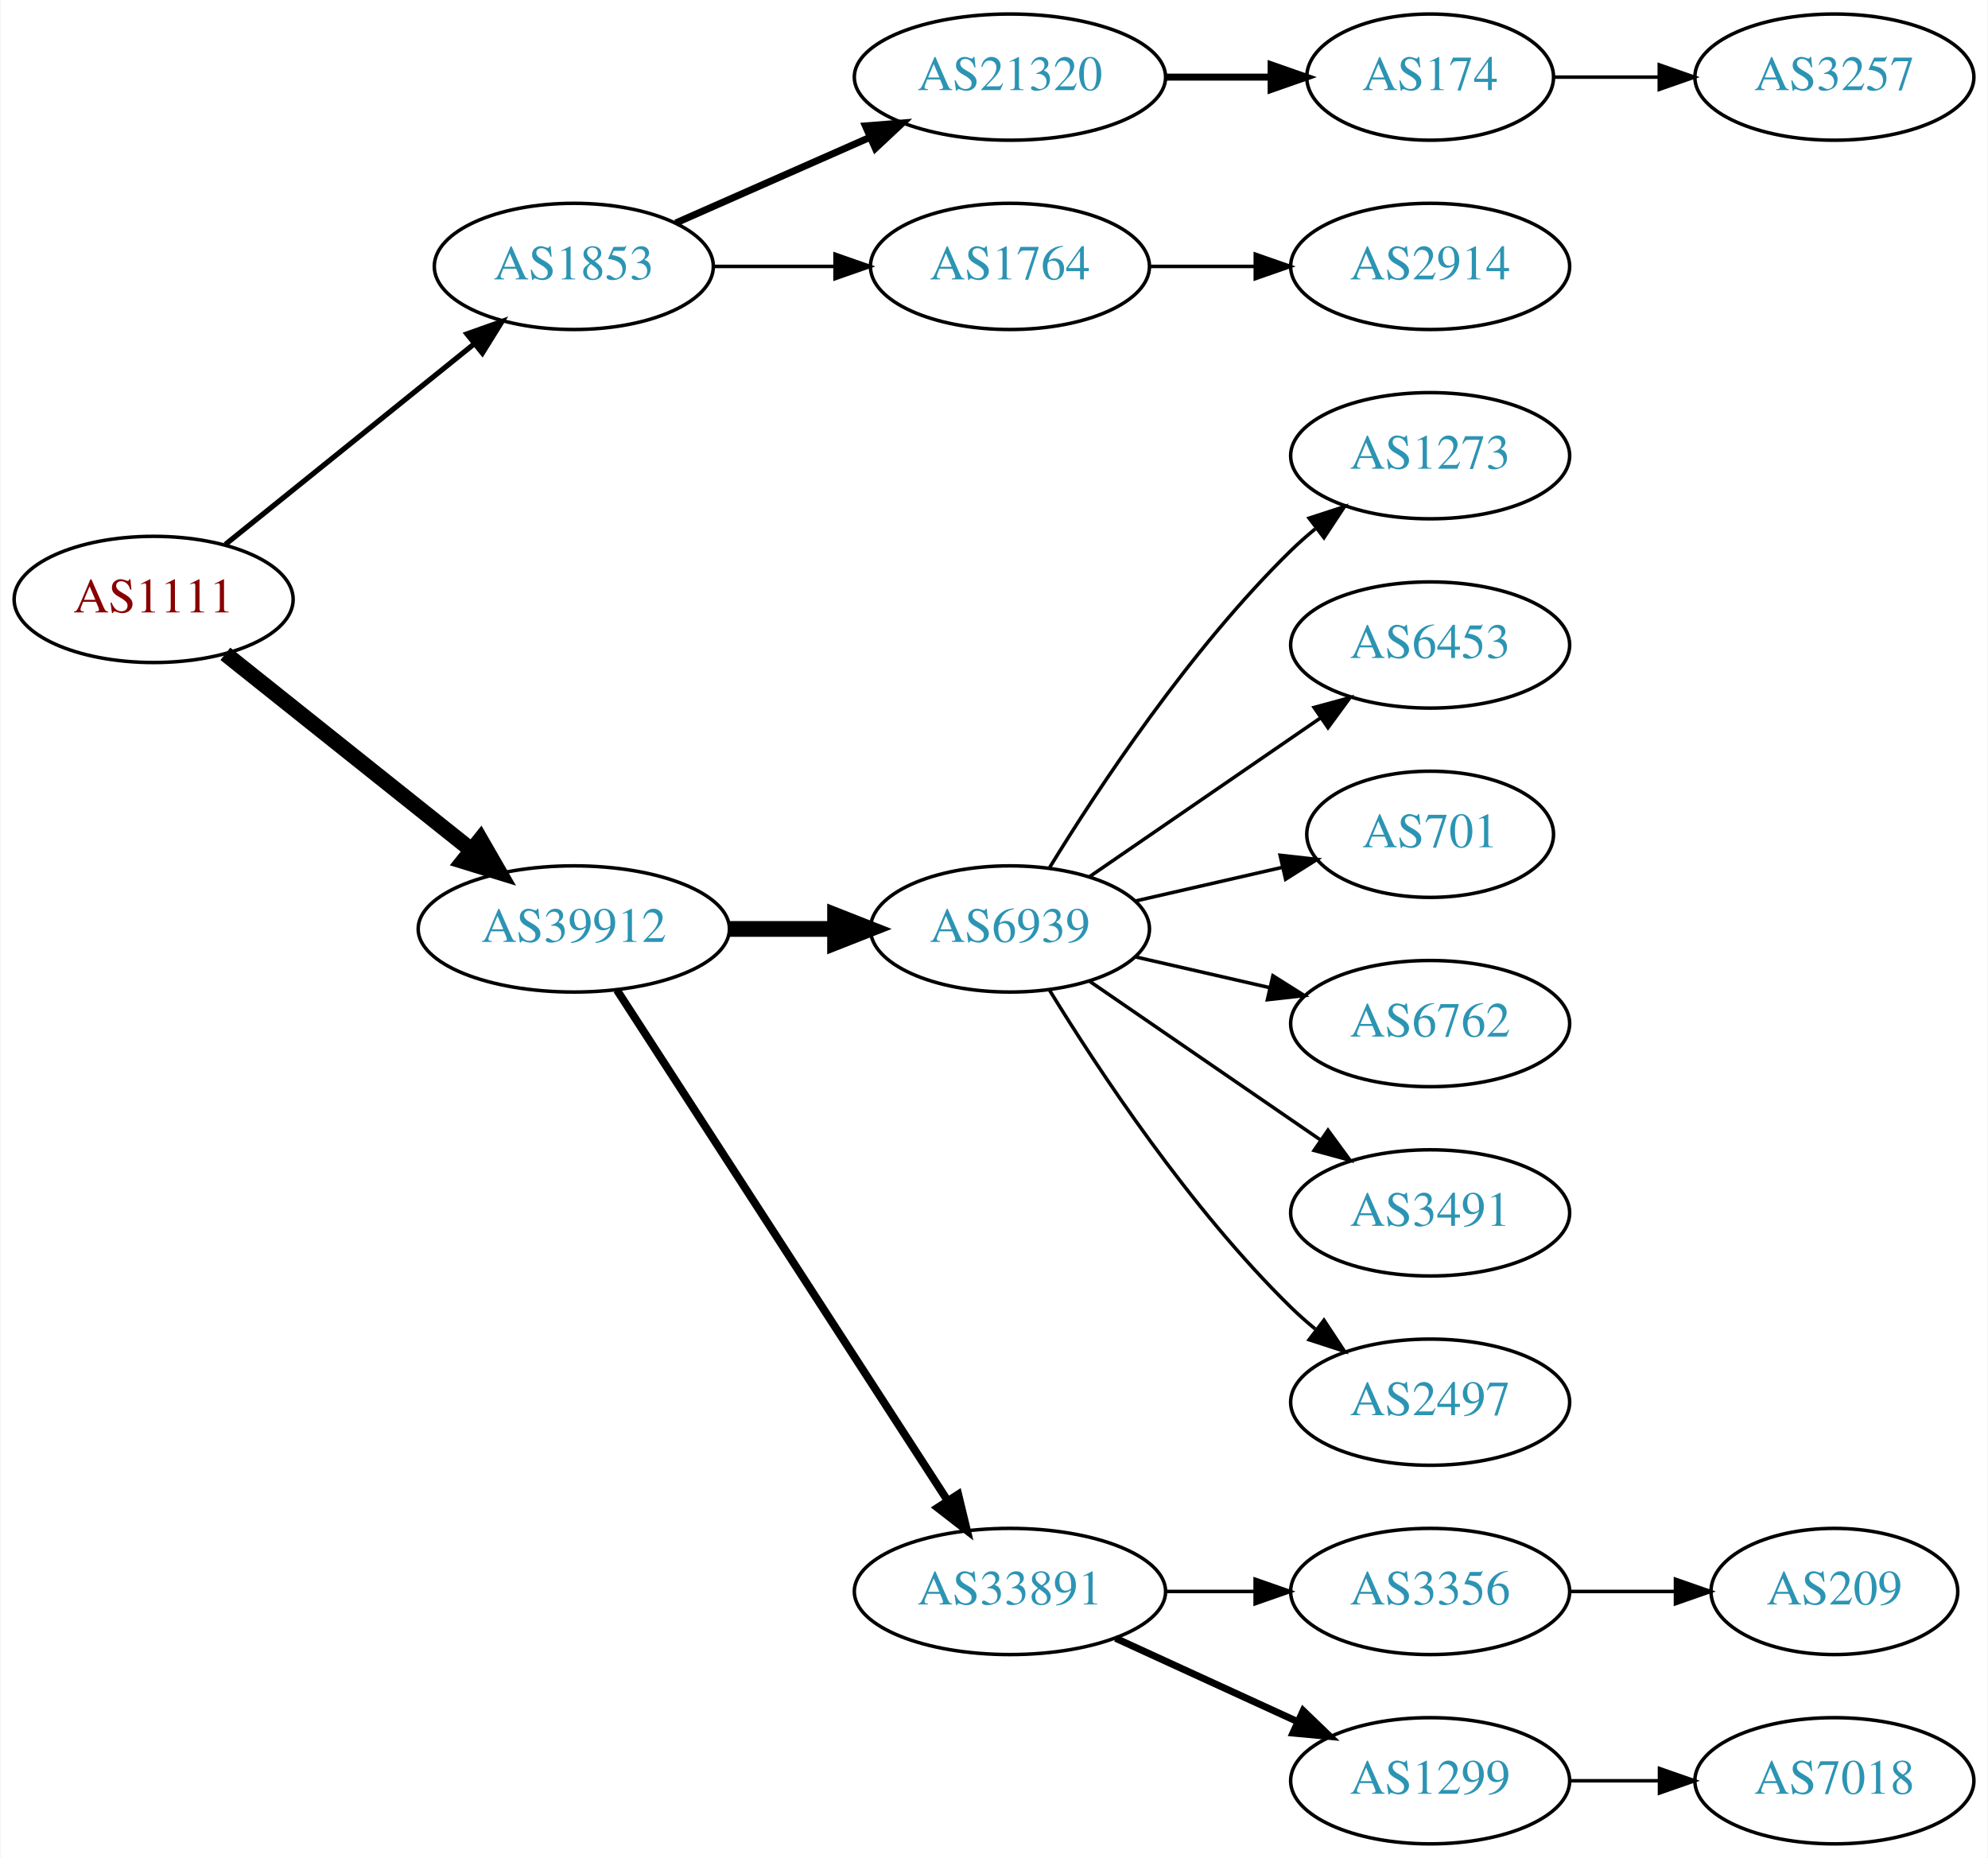
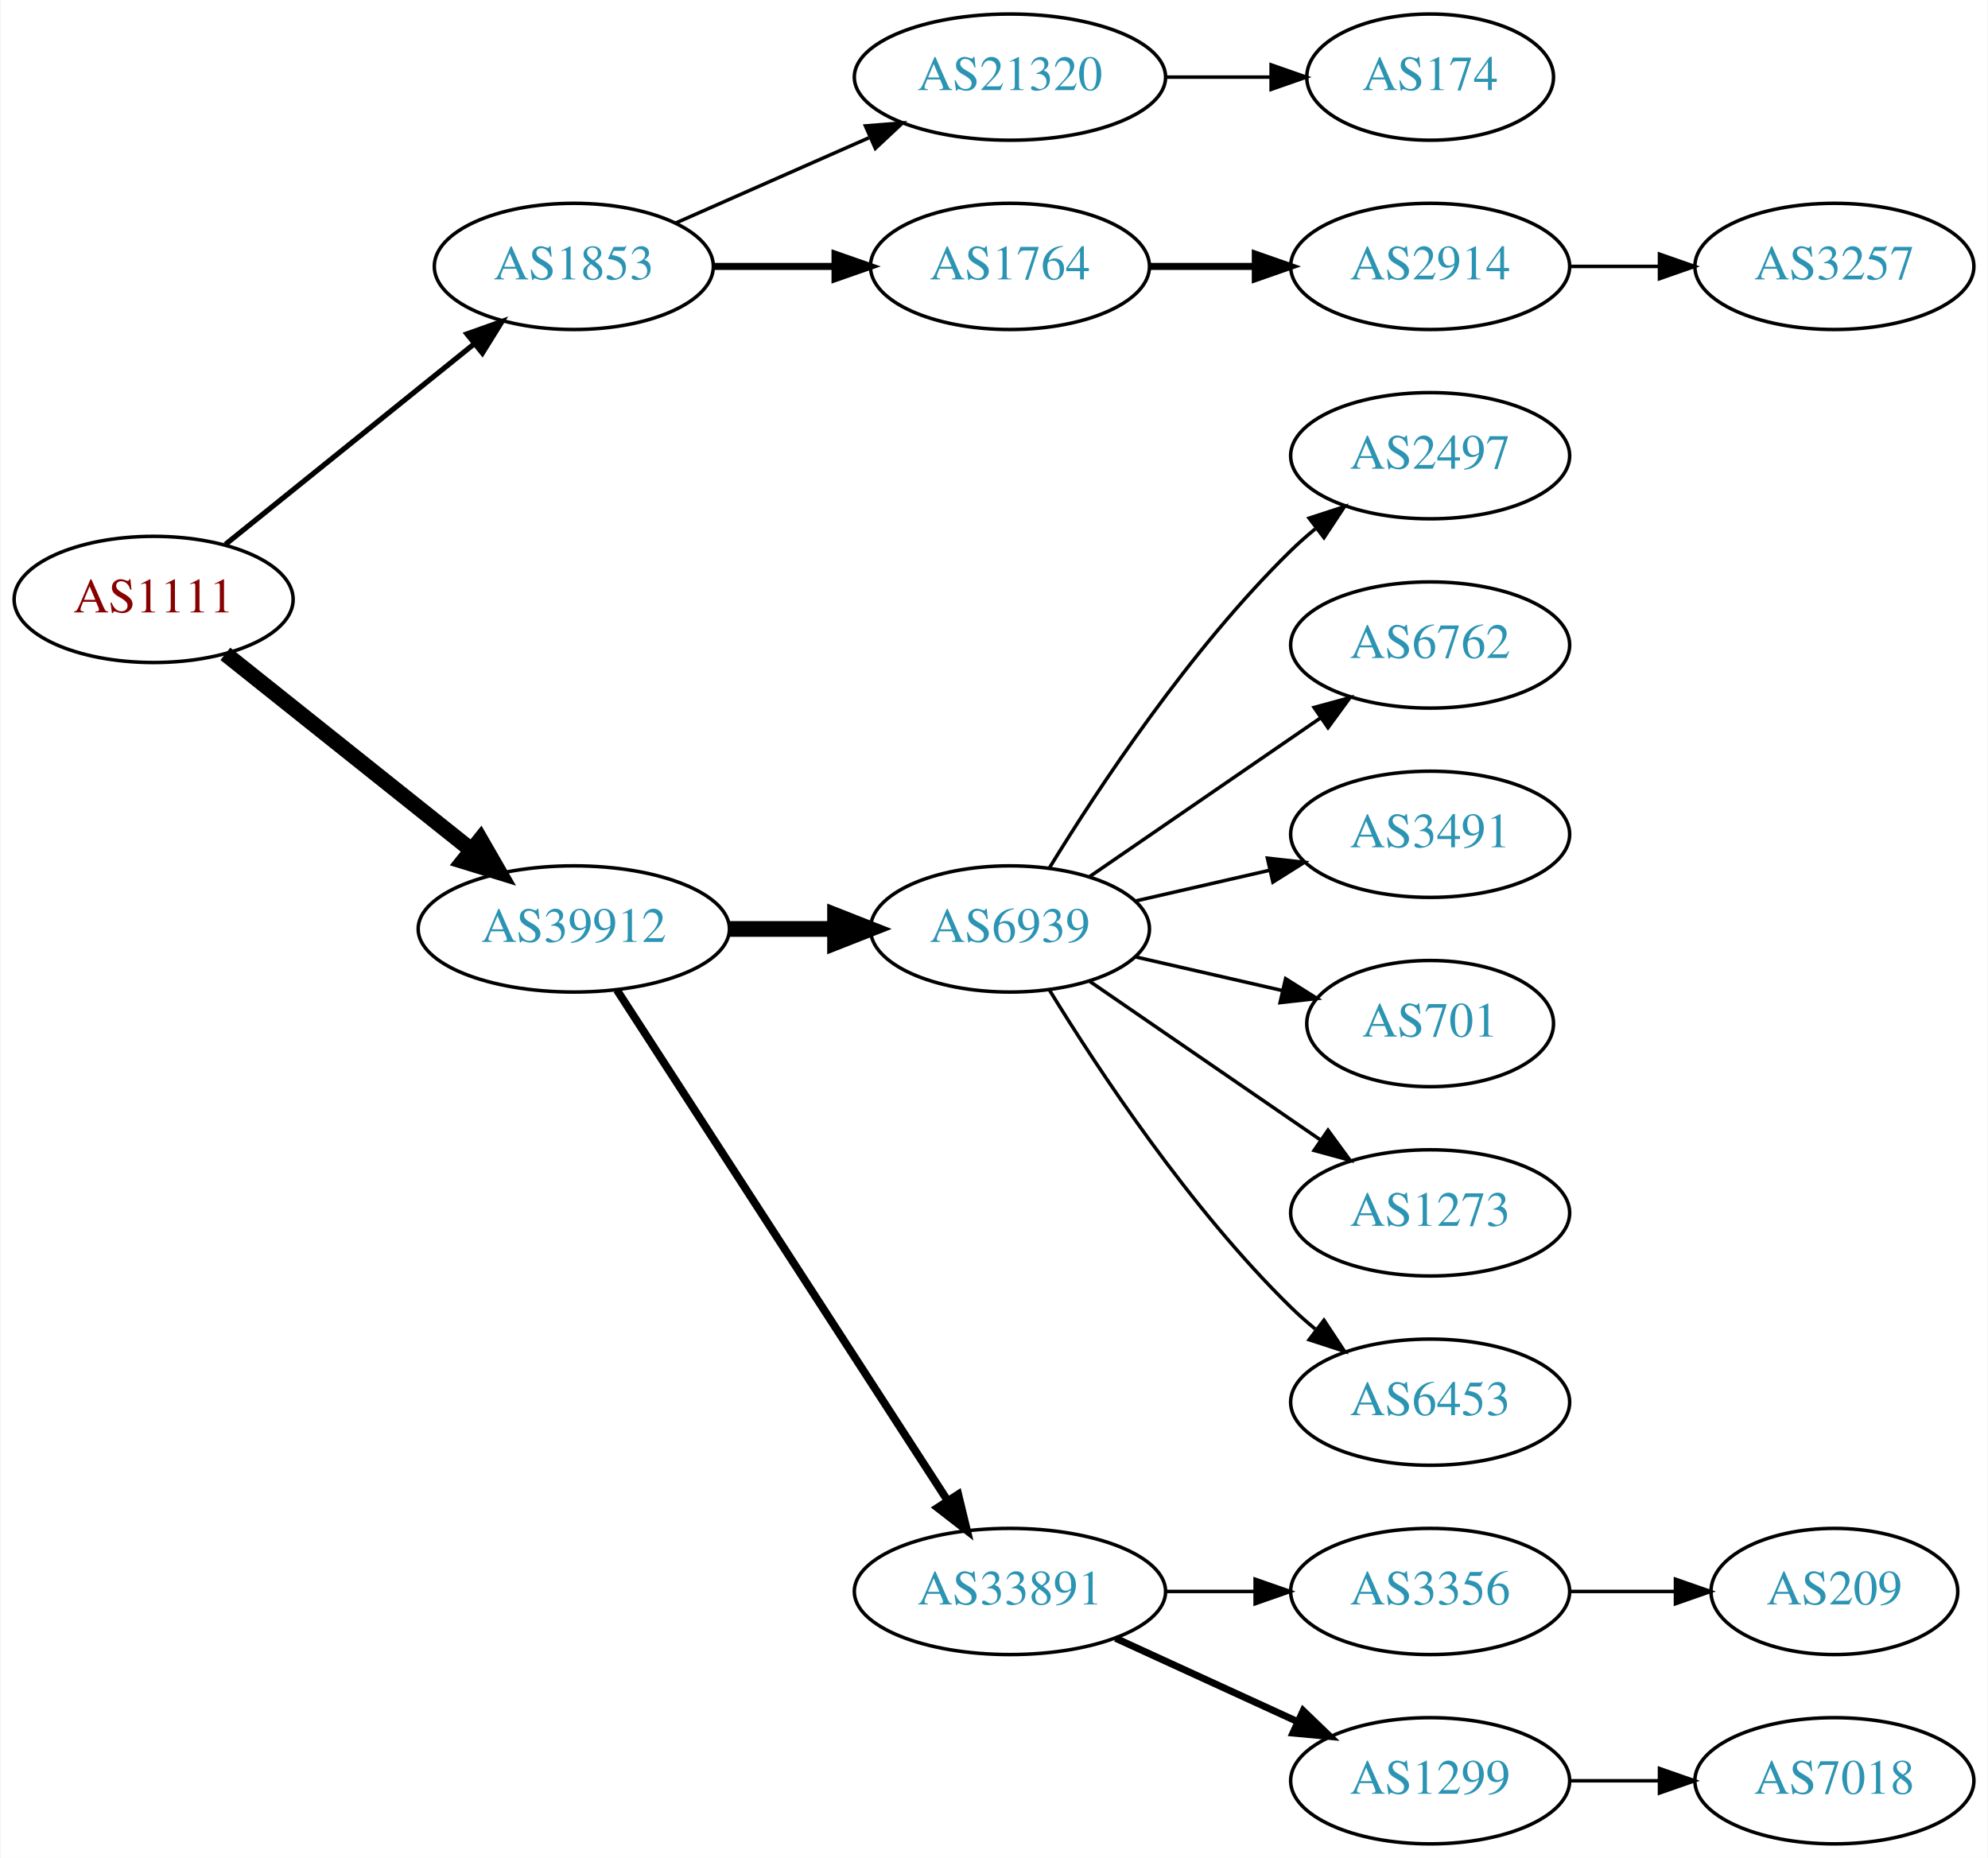
<svg xmlns="http://www.w3.org/2000/svg" xmlns:xlink="http://www.w3.org/1999/xlink" width="567pt" height="530pt" viewBox="0.00 0.00 566.66 530.00">
  <g id="graph0" class="graph" transform="scale(1 1) rotate(0) translate(4 526)">
    <polygon fill="white" stroke="none" points="-4,4 -4,-526 562.663,-526 562.663,4 -4,4" />
    <g id="node1" class="node">
      <g id="a_node1">
        <a xlink:href="/asn/1111" xlink:title="AS1111 ~ University of Klagenfurt [AT]">
          <ellipse fill="#ffffff" stroke="black" cx="39.647" cy="-355" rx="39.794" ry="18" />
          <text text-anchor="middle" x="39.647" y="-351.3" font-family="Times,serif" font-size="14.00" fill="#880000">AS1111</text>
        </a>
      </g>
    </g>
    <g id="node2" class="node">
      <g id="a_node2">
        <a xlink:href="/asn/1853" xlink:title="AS1853 ~ ACOnet Backbone [AT]">
          <ellipse fill="#ffffff" stroke="black" cx="159.489" cy="-450" rx="39.794" ry="18" />
          <text text-anchor="middle" x="159.489" y="-446.3" font-family="Times,serif" font-size="14.00" fill="#2c94b3">AS1853</text>
        </a>
      </g>
    </g>
    <g id="edge1" class="edge">
      <path fill="none" stroke="black" stroke-width="1.5" d="M60.106,-370.687C79.467,-386.295 109.348,-410.385 131.101,-427.921" />
      <polygon fill="black" stroke="black" stroke-width="1.5" points="129.019,-430.738 139.001,-434.289 133.412,-425.288 129.019,-430.738" />
    </g>
    <g id="node3" class="node">
      <g id="a_node3">
        <a xlink:href="/asn/39912" xlink:title="AS39912 ~ oja.at GmbH [AT]">
          <ellipse fill="#ffffff" stroke="black" cx="159.489" cy="-261" rx="44.393" ry="18" />
          <text text-anchor="middle" x="159.489" y="-257.3" font-family="Times,serif" font-size="14.00" fill="#2c94b3">AS39912</text>
        </a>
      </g>
    </g>
    <g id="edge2" class="edge">
      <path fill="none" stroke="black" stroke-width="4.5" d="M60.106,-339.478C79.235,-324.219 108.634,-300.768 130.316,-283.473" />
      <polygon fill="black" stroke="black" stroke-width="4.5" points="132.848,-286.49 138.21,-277.176 127.937,-280.334 132.848,-286.49" />
    </g>
    <g id="node4" class="node">
      <g id="a_node4">
        <a xlink:href="/asn/21320" xlink:title="AS21320 ~ GEANT Vereniging [EU]">
          <ellipse fill="#ffffff" stroke="black" cx="283.881" cy="-504" rx="44.393" ry="18" />
          <text text-anchor="middle" x="283.881" y="-500.3" font-family="Times,serif" font-size="14.00" fill="#2c94b3">AS21320</text>
        </a>
      </g>
    </g>
    <g id="edge3" class="edge">
-       <path fill="none" stroke="black" stroke-width="2" d="M188.568,-462.389C204.884,-469.587 225.695,-478.769 243.614,-486.675" />
-       <polygon fill="black" stroke="black" stroke-width="2" points="242.663,-490.081 253.225,-490.916 245.489,-483.677 242.663,-490.081" />
+       <path fill="none" stroke="black" d="M188.568,-462.389C204.884,-469.587 225.695,-478.769 243.614,-486.675" />
+       <polygon fill="black" stroke="black" points="242.663,-490.081 253.225,-490.916 245.489,-483.677 242.663,-490.081" />
    </g>
    <g id="node5" class="node">
      <g id="a_node5">
        <a xlink:href="/asn/1764" xlink:title="AS1764 ~ NEXTLAYER-AS [AT]">
          <ellipse fill="#ffffff" stroke="black" cx="283.881" cy="-450" rx="39.794" ry="18" />
          <text text-anchor="middle" x="283.881" y="-446.3" font-family="Times,serif" font-size="14.00" fill="#2c94b3">AS1764</text>
        </a>
      </g>
    </g>
    <g id="edge4" class="edge">
-       <path fill="none" stroke="black" d="M199.215,-450C210.153,-450 222.204,-450 233.67,-450" />
-       <polygon fill="black" stroke="black" points="233.987,-453.5 243.987,-450 233.987,-446.5 233.987,-453.5" />
+       <path fill="none" stroke="black" stroke-width="2" d="M199.215,-450C210.153,-450 222.204,-450 233.67,-450" />
+       <polygon fill="black" stroke="black" stroke-width="2" points="233.987,-453.5 243.987,-450 233.987,-446.5 233.987,-453.5" />
    </g>
    <g id="node9" class="node">
      <g id="a_node9">
        <a xlink:href="/asn/6939" xlink:title="AS6939 ~ Hurricane Electric LLC [US]">
          <ellipse fill="#ffffff" stroke="black" cx="283.881" cy="-261" rx="39.794" ry="18" />
          <text text-anchor="middle" x="283.881" y="-257.3" font-family="Times,serif" font-size="14.00" fill="#2c94b3">AS6939</text>
        </a>
      </g>
    </g>
    <g id="edge8" class="edge">
      <path fill="none" stroke="black" stroke-width="4.5" d="M203.985,-261C213.674,-261 224.01,-261 233.903,-261" />
      <polygon fill="black" stroke="black" stroke-width="4.5" points="234.006,-264.938 244.006,-261 234.006,-257.063 234.006,-264.938" />
    </g>
    <g id="node10" class="node">
      <g id="a_node10">
        <a xlink:href="/asn/33891" xlink:title="AS33891 ~ CORE-BACKBONE GMBH GLOBAL NETWORK [DE]">
          <ellipse fill="#ffffff" stroke="black" cx="283.881" cy="-72" rx="44.393" ry="18" />
          <text text-anchor="middle" x="283.881" y="-68.3" font-family="Times,serif" font-size="14.00" fill="#2c94b3">AS33891</text>
        </a>
      </g>
    </g>
    <g id="edge9" class="edge">
      <path fill="none" stroke="black" stroke-width="2.25" d="M171.784,-243.558C193.37,-210.225 240.585,-137.314 265.957,-98.134" />
      <polygon fill="black" stroke="black" stroke-width="2.25" points="269.116,-99.696 271.614,-89.4 263.24,-95.891 269.116,-99.696" />
    </g>
    <g id="node6" class="node">
      <g id="a_node6">
        <a xlink:href="/asn/174" xlink:title="AS174 ~ Cogent Communications [US]">
          <ellipse fill="#ffffff" stroke="black" cx="403.724" cy="-504" rx="35.194" ry="18" />
          <text text-anchor="middle" x="403.724" y="-500.3" font-family="Times,serif" font-size="14.00" fill="#2c94b3">AS174</text>
        </a>
      </g>
    </g>
    <g id="edge5" class="edge">
-       <path fill="none" stroke="black" stroke-width="2" d="M328.092,-504C337.94,-504 348.42,-504 358.317,-504" />
-       <polygon fill="black" stroke="black" stroke-width="2" points="358.369,-507.5 368.369,-504 358.369,-500.5 358.369,-507.5" />
+       <path fill="none" stroke="black" d="M328.092,-504C337.94,-504 348.42,-504 358.317,-504" />
+       <polygon fill="black" stroke="black" points="358.369,-507.5 368.369,-504 358.369,-500.5 358.369,-507.5" />
    </g>
    <g id="node7" class="node">
      <g id="a_node7">
        <a xlink:href="/asn/2914" xlink:title="AS2914 ~ NTT America, Inc. [US]">
          <ellipse fill="#ffffff" stroke="black" cx="403.724" cy="-450" rx="39.794" ry="18" />
          <text text-anchor="middle" x="403.724" y="-446.3" font-family="Times,serif" font-size="14.00" fill="#2c94b3">AS2914</text>
        </a>
      </g>
    </g>
    <g id="edge6" class="edge">
-       <path fill="none" stroke="black" d="M323.794,-450C333.347,-450 343.697,-450 353.659,-450" />
-       <polygon fill="black" stroke="black" points="353.852,-453.5 363.852,-450 353.852,-446.5 353.852,-453.5" />
+       <path fill="none" stroke="black" stroke-width="2" d="M323.794,-450C333.347,-450 343.697,-450 353.659,-450" />
+       <polygon fill="black" stroke="black" stroke-width="2" points="353.852,-453.5 363.852,-450 353.852,-446.5 353.852,-453.5" />
    </g>
    <g id="node8" class="node">
      <g id="a_node8">
        <a xlink:href="/asn/3257" xlink:title="AS3257 ~ GTT [DE]">
-           <ellipse fill="#ffffff" stroke="black" cx="519.017" cy="-504" rx="39.794" ry="18" />
-           <text text-anchor="middle" x="519.017" y="-500.3" font-family="Times,serif" font-size="14.00" fill="#2c94b3">AS3257</text>
+           <ellipse fill="#ffffff" stroke="black" cx="519.017" cy="-450" rx="39.794" ry="18" />
+           <text text-anchor="middle" x="519.017" y="-446.3" font-family="Times,serif" font-size="14.00" fill="#2c94b3">AS3257</text>
        </a>
      </g>
    </g>
    <g id="edge7" class="edge">
-       <path fill="none" stroke="black" d="M439.023,-504C448.4,-504 458.75,-504 468.785,-504" />
-       <polygon fill="black" stroke="black" points="469.074,-507.5 479.074,-504 469.074,-500.5 469.074,-507.5" />
+       <path fill="none" stroke="black" d="M443.396,-450C451.599,-450 460.363,-450 468.895,-450" />
+       <polygon fill="black" stroke="black" points="469.134,-453.5 479.134,-450 469.134,-446.5 469.134,-453.5" />
    </g>
    <g id="node11" class="node">
      <g id="a_node11">
-         <a xlink:href="/asn/1273" xlink:title="AS1273 ~ Vodafone Group PLC [EU]">
+         <a xlink:href="/asn/2497" xlink:title="AS2497 ~ Internet Initiative Japan Inc. [JP]">
          <ellipse fill="#ffffff" stroke="black" cx="403.724" cy="-396" rx="39.794" ry="18" />
-           <text text-anchor="middle" x="403.724" y="-392.3" font-family="Times,serif" font-size="14.00" fill="#2c94b3">AS1273</text>
+           <text text-anchor="middle" x="403.724" y="-392.3" font-family="Times,serif" font-size="14.00" fill="#2c94b3">AS2497</text>
        </a>
      </g>
    </g>
    <g id="edge10" class="edge">
      <path fill="none" stroke="black" d="M295.147,-278.44C308.955,-300.991 335.144,-340.722 364.077,-369 366.217,-371.092 368.535,-373.137 370.934,-375.106" />
      <polygon fill="black" stroke="black" points="369.201,-378.185 379.276,-381.464 373.445,-372.618 369.201,-378.185" />
    </g>
    <g id="node12" class="node">
      <g id="a_node12">
-         <a xlink:href="/asn/6453" xlink:title="AS6453 ~ TATA COMMUNICATIONS (AMERICA) INC [US]">
+         <a xlink:href="/asn/6762" xlink:title="AS6762 ~ TELECOM ITALIA SPARKLE S.p.A. [IT]">
          <ellipse fill="#ffffff" stroke="black" cx="403.724" cy="-342" rx="39.794" ry="18" />
-           <text text-anchor="middle" x="403.724" y="-338.3" font-family="Times,serif" font-size="14.00" fill="#2c94b3">AS6453</text>
+           <text text-anchor="middle" x="403.724" y="-338.3" font-family="Times,serif" font-size="14.00" fill="#2c94b3">AS6762</text>
        </a>
      </g>
    </g>
    <g id="edge11" class="edge">
      <path fill="none" stroke="black" d="M306.495,-275.857C324.984,-288.565 351.798,-306.995 372.427,-321.175" />
      <polygon fill="black" stroke="black" points="370.624,-324.183 380.848,-326.963 374.589,-318.414 370.624,-324.183" />
    </g>
    <g id="node13" class="node">
      <g id="a_node13">
-         <a xlink:href="/asn/701" xlink:title="AS701 ~ UUNET [US]">
-           <ellipse fill="#ffffff" stroke="black" cx="403.724" cy="-288" rx="35.194" ry="18" />
-           <text text-anchor="middle" x="403.724" y="-284.3" font-family="Times,serif" font-size="14.00" fill="#2c94b3">AS701</text>
+         <a xlink:href="/asn/3491" xlink:title="AS3491 ~ PCCW Global, Inc. [US]">
+           <ellipse fill="#ffffff" stroke="black" cx="403.724" cy="-288" rx="39.794" ry="18" />
+           <text text-anchor="middle" x="403.724" y="-284.3" font-family="Times,serif" font-size="14.00" fill="#2c94b3">AS3491</text>
        </a>
      </g>
    </g>
    <g id="edge12" class="edge">
-       <path fill="none" stroke="black" d="M319.6,-268.955C332.693,-271.955 347.715,-275.396 361.356,-278.522" />
-       <polygon fill="black" stroke="black" points="360.934,-282.016 371.463,-280.838 362.497,-275.193 360.934,-282.016" />
+       <path fill="none" stroke="black" d="M319.6,-268.955C331.6,-271.704 345.221,-274.825 357.914,-277.733" />
+       <polygon fill="black" stroke="black" points="357.316,-281.187 367.845,-280.009 358.88,-274.364 357.316,-281.187" />
    </g>
    <g id="node14" class="node">
      <g id="a_node14">
-         <a xlink:href="/asn/6762" xlink:title="AS6762 ~ TELECOM ITALIA SPARKLE S.p.A. [IT]">
-           <ellipse fill="#ffffff" stroke="black" cx="403.724" cy="-234" rx="39.794" ry="18" />
-           <text text-anchor="middle" x="403.724" y="-230.3" font-family="Times,serif" font-size="14.00" fill="#2c94b3">AS6762</text>
+         <a xlink:href="/asn/701" xlink:title="AS701 ~ UUNET [US]">
+           <ellipse fill="#ffffff" stroke="black" cx="403.724" cy="-234" rx="35.194" ry="18" />
+           <text text-anchor="middle" x="403.724" y="-230.3" font-family="Times,serif" font-size="14.00" fill="#2c94b3">AS701</text>
        </a>
      </g>
    </g>
    <g id="edge13" class="edge">
-       <path fill="none" stroke="black" d="M319.6,-253.045C331.6,-250.296 345.221,-247.175 357.914,-244.267" />
-       <polygon fill="black" stroke="black" points="358.88,-247.636 367.845,-241.991 357.316,-240.813 358.88,-247.636" />
+       <path fill="none" stroke="black" d="M319.6,-253.045C332.693,-250.045 347.715,-246.604 361.356,-243.478" />
+       <polygon fill="black" stroke="black" points="362.497,-246.807 371.463,-241.162 360.934,-239.984 362.497,-246.807" />
    </g>
    <g id="node15" class="node">
      <g id="a_node15">
-         <a xlink:href="/asn/3491" xlink:title="AS3491 ~ PCCW Global, Inc. [US]">
+         <a xlink:href="/asn/1273" xlink:title="AS1273 ~ Vodafone Group PLC [EU]">
          <ellipse fill="#ffffff" stroke="black" cx="403.724" cy="-180" rx="39.794" ry="18" />
-           <text text-anchor="middle" x="403.724" y="-176.3" font-family="Times,serif" font-size="14.00" fill="#2c94b3">AS3491</text>
+           <text text-anchor="middle" x="403.724" y="-176.3" font-family="Times,serif" font-size="14.00" fill="#2c94b3">AS1273</text>
        </a>
      </g>
    </g>
    <g id="edge14" class="edge">
      <path fill="none" stroke="black" d="M306.495,-246.143C324.984,-233.435 351.798,-215.005 372.427,-200.825" />
      <polygon fill="black" stroke="black" points="374.589,-203.586 380.848,-195.037 370.624,-197.817 374.589,-203.586" />
    </g>
    <g id="node16" class="node">
      <g id="a_node16">
-         <a xlink:href="/asn/2497" xlink:title="AS2497 ~ Internet Initiative Japan Inc. [JP]">
+         <a xlink:href="/asn/6453" xlink:title="AS6453 ~ TATA COMMUNICATIONS (AMERICA) INC [US]">
          <ellipse fill="#ffffff" stroke="black" cx="403.724" cy="-126" rx="39.794" ry="18" />
-           <text text-anchor="middle" x="403.724" y="-122.3" font-family="Times,serif" font-size="14.00" fill="#2c94b3">AS2497</text>
+           <text text-anchor="middle" x="403.724" y="-122.3" font-family="Times,serif" font-size="14.00" fill="#2c94b3">AS6453</text>
        </a>
      </g>
    </g>
    <g id="edge15" class="edge">
      <path fill="none" stroke="black" d="M295.147,-243.56C308.955,-221.009 335.144,-181.278 364.077,-153 366.217,-150.908 368.535,-148.863 370.934,-146.894" />
      <polygon fill="black" stroke="black" points="373.445,-149.382 379.276,-140.536 369.201,-143.815 373.445,-149.382" />
    </g>
    <g id="node17" class="node">
      <g id="a_node17">
        <a xlink:href="/asn/3356" xlink:title="AS3356 ~ Level 3 Parent, LLC [US]">
          <ellipse fill="#ffffff" stroke="black" cx="403.724" cy="-72" rx="39.794" ry="18" />
          <text text-anchor="middle" x="403.724" y="-68.3" font-family="Times,serif" font-size="14.00" fill="#2c94b3">AS3356</text>
        </a>
      </g>
    </g>
    <g id="edge16" class="edge">
      <path fill="none" stroke="black" d="M328.092,-72C336.405,-72 345.168,-72 353.65,-72" />
      <polygon fill="black" stroke="black" points="353.809,-75.5 363.809,-72 353.809,-68.5 353.809,-75.5" />
    </g>
    <g id="node18" class="node">
      <g id="a_node18">
        <a xlink:href="/asn/1299" xlink:title="AS1299 ~ Telia Carrier [EU]">
          <ellipse fill="#ffffff" stroke="black" cx="403.724" cy="-18" rx="39.794" ry="18" />
          <text text-anchor="middle" x="403.724" y="-14.3" font-family="Times,serif" font-size="14.00" fill="#2c94b3">AS1299</text>
        </a>
      </g>
    </g>
    <g id="edge17" class="edge">
      <path fill="none" stroke="black" stroke-width="2" d="M314.011,-58.652C329.622,-51.498 349.02,-42.609 365.692,-34.969" />
      <polygon fill="black" stroke="black" stroke-width="2" points="367.511,-37.986 375.144,-30.638 364.595,-31.622 367.511,-37.986" />
    </g>
    <g id="node19" class="node">
      <g id="a_node19">
        <a xlink:href="/asn/209" xlink:title="AS209 ~ CenturyLink Communications, LLC [US]">
          <ellipse fill="#ffffff" stroke="black" cx="519.017" cy="-72" rx="35.194" ry="18" />
          <text text-anchor="middle" x="519.017" y="-68.3" font-family="Times,serif" font-size="14.00" fill="#2c94b3">AS209</text>
        </a>
      </g>
    </g>
    <g id="edge18" class="edge">
      <path fill="none" stroke="black" d="M443.396,-72C453.101,-72 463.592,-72 473.555,-72" />
      <polygon fill="black" stroke="black" points="473.691,-75.5 483.691,-72 473.691,-68.5 473.691,-75.5" />
    </g>
    <g id="node20" class="node">
      <g id="a_node20">
        <a xlink:href="/asn/7018" xlink:title="AS7018 ~ AT&amp;T Services, Inc. [US]">
          <ellipse fill="#ffffff" stroke="black" cx="519.017" cy="-18" rx="39.794" ry="18" />
          <text text-anchor="middle" x="519.017" y="-14.3" font-family="Times,serif" font-size="14.00" fill="#2c94b3">AS7018</text>
        </a>
      </g>
    </g>
    <g id="edge19" class="edge">
      <path fill="none" stroke="black" d="M443.396,-18C451.599,-18 460.363,-18 468.895,-18" />
      <polygon fill="black" stroke="black" points="469.134,-21.5 479.134,-18 469.134,-14.5 469.134,-21.5" />
    </g>
  </g>
</svg>
